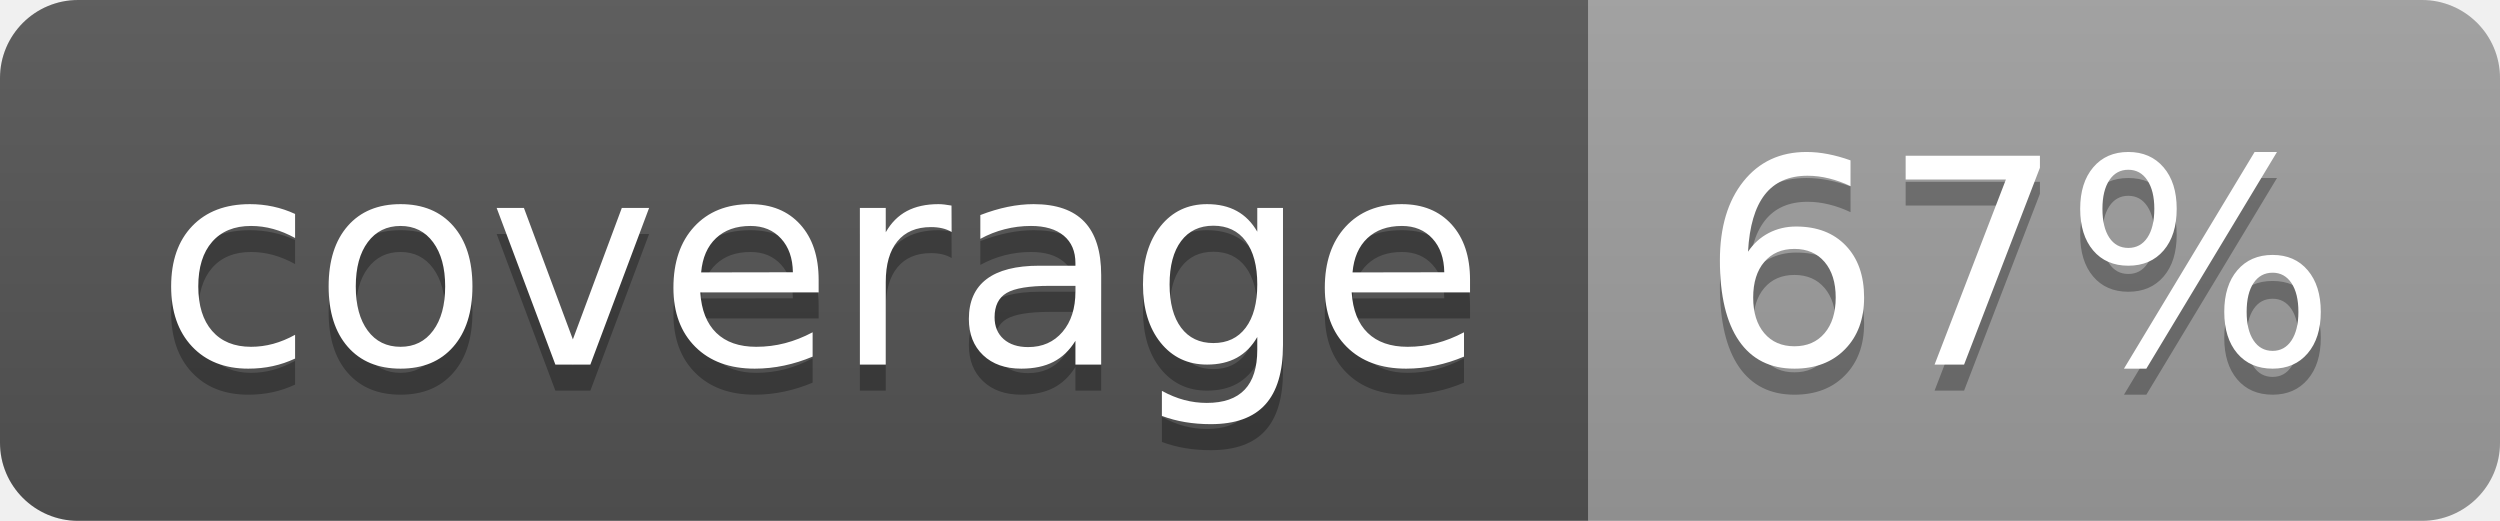
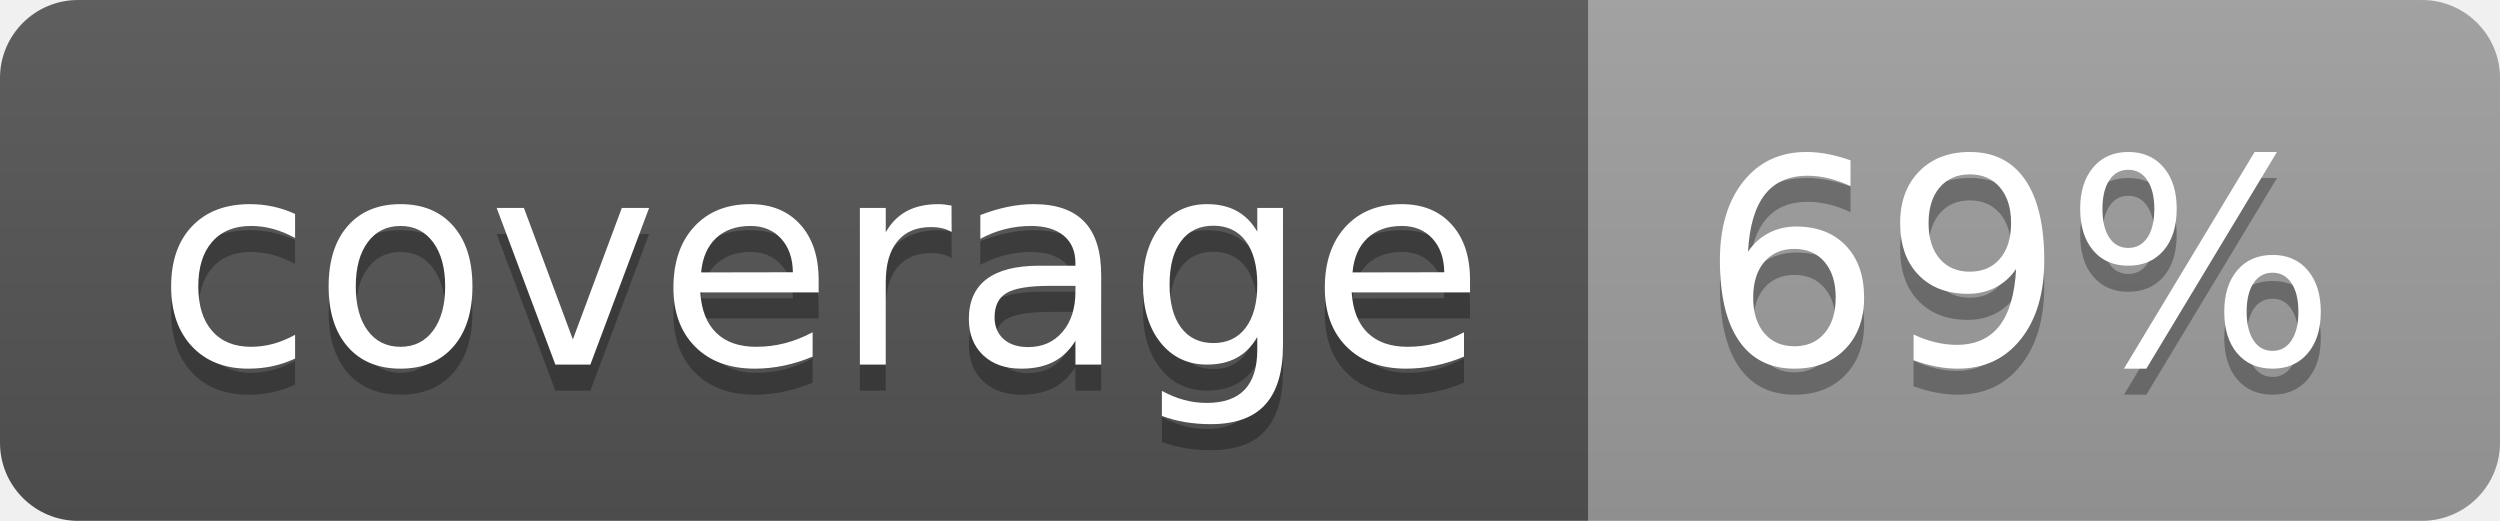
<svg xmlns="http://www.w3.org/2000/svg" width="96" height="20">
  <linearGradient id="b" x2="0" y2="100%">
    <stop offset="0" stop-color="#bbb" stop-opacity=".1" />
    <stop offset="1" stop-opacity=".1" />
  </linearGradient>
  <clipPath id="a">
    <rect width="96" height="20" rx="3" fill="#fff" />
  </clipPath>
  <g clip-path="url(#a)">
    <path fill="#555" d="M0 0h61v20H0z" />
    <path fill="#9F9F9F" d="M61 0h35v20H61z" />
    <path fill="url(#b)" d="M0 0h96v20H0z" />
  </g>
  <g fill="#fff" text-anchor="middle" font-family="DejaVu Sans,Verdana,Geneva,sans-serif" font-size="110">
    <text x="315" y="150" fill="#010101" fill-opacity=".3" transform="scale(.1)" textLength="510">coverage</text>
    <text x="315" y="140" transform="scale(.1)" textLength="510">coverage</text>
-     <text x="775" y="150" fill="#010101" fill-opacity=".3" transform="scale(.1)" textLength="250">67%</text>
-     <text x="775" y="140" transform="scale(.1)" textLength="250">67%</text>
+     <text x="775" y="150" fill="#010101" fill-opacity=".3" transform="scale(.1)" textLength="250">69%</text>
+     <text x="775" y="140" transform="scale(.1)" textLength="250">69%</text>
  </g>
</svg>
